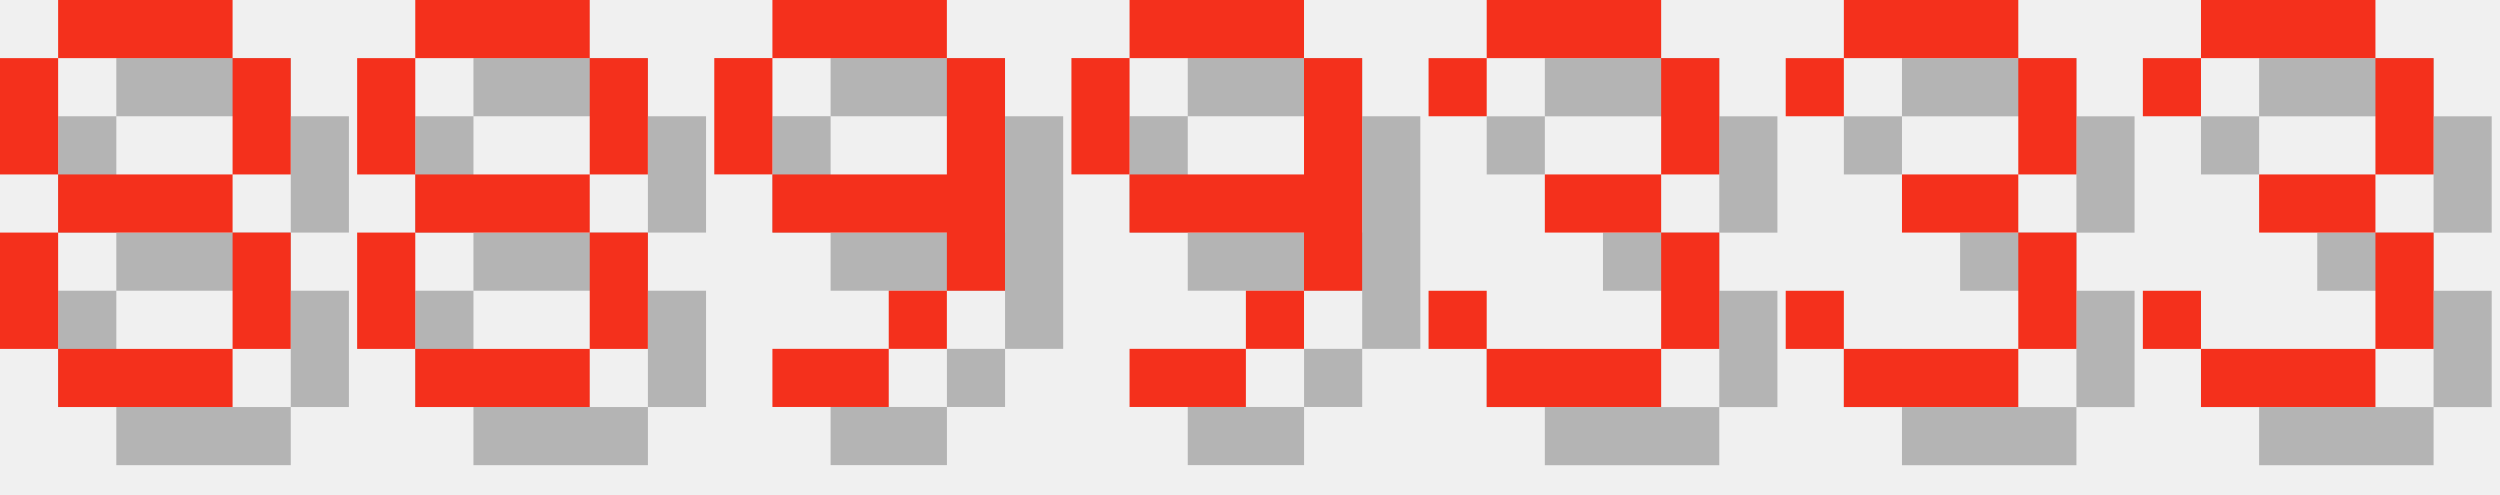
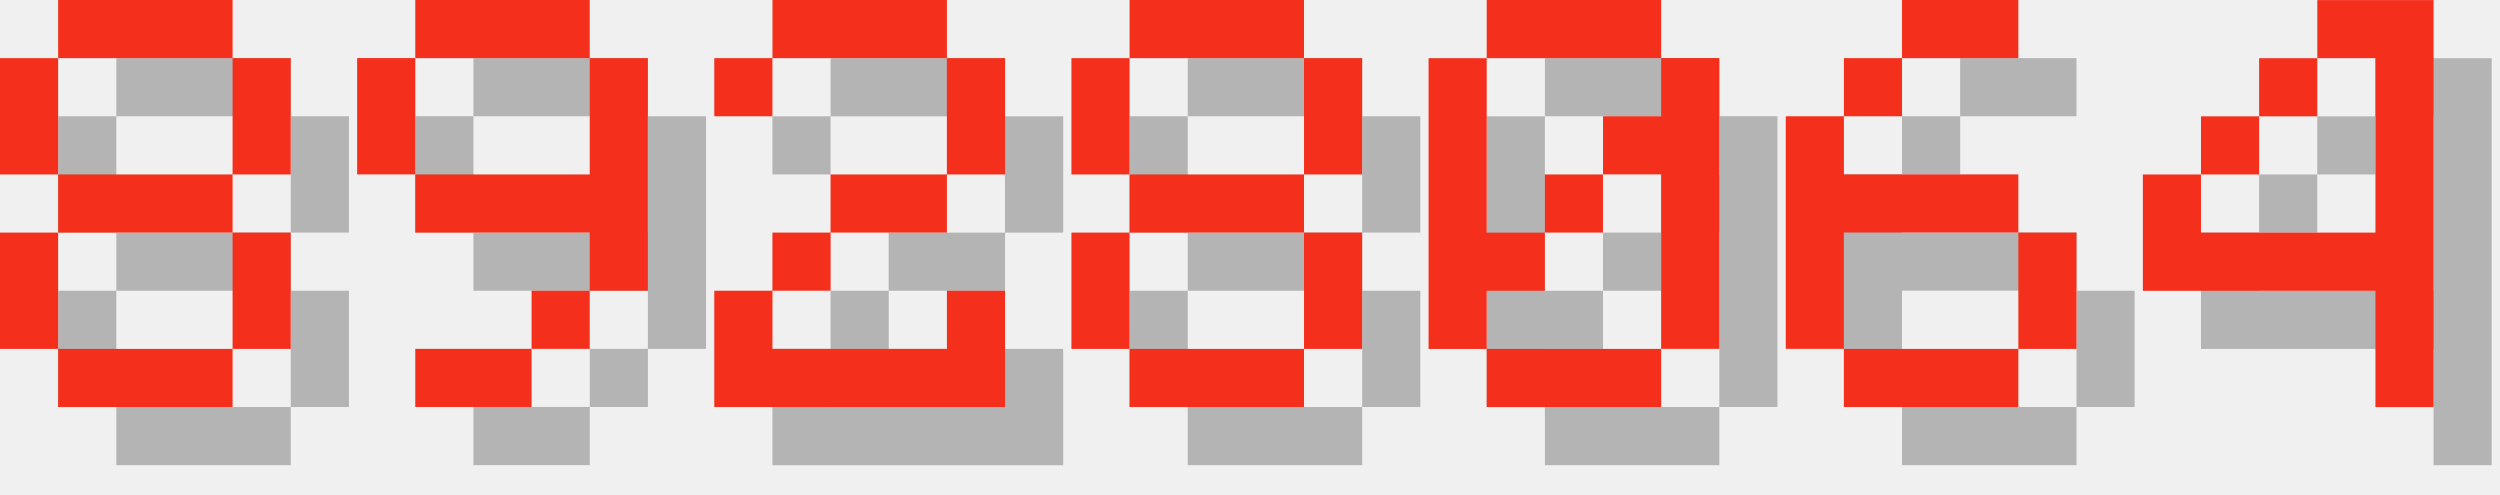
<svg xmlns="http://www.w3.org/2000/svg" version="1.1" width="182.0" height="36">
  <style>
        .text-foreground {
            fill: #F4301C;
        }
        .text-shadow {
            fill: #000000;
            fill-opacity: 0.25;
        }
    </style>
  <g class="digit" id="digit_8" transform="translate(0.0, 0), scale(4)">
    <path id="digit_8_shadow" class="text-shadow" d="m2.117 1.058v1.058h3.175v-1.058h-3.175zm3.175 1.058v2.117h1.058v-2.117h-1.058zm0 2.117h-3.175v1.058h3.175v-1.058zm0 1.058v2.117h1.058v-2.117h-1.058zm0 2.117h-3.175v1.058h3.175v-1.058zm-3.175 0v-2.117h-1.058v2.117h1.058zm0-3.175v-2.117h-1.058v2.117h1.058z" fill-opacity=".5" style="paint-order:stroke fill markers" />
    <path id="digit_8_fg" class="text-foreground" d="m1.058 0v1.058h3.175v-1.058h-3.175zm3.175 1.058v2.117h1.058v-2.117h-1.058zm0 2.117h-3.175v1.058h3.175v-1.058zm0 1.058v2.117h1.058v-2.117h-1.058zm0 2.117h-3.175v1.058h3.175v-1.058zm-3.175 0v-2.117h-1.058v2.117h1.058zm0-3.175v-2.117h-1.058v2.117h1.058z" fill="#fff" style="paint-order:stroke fill markers" />
  </g>
-   <g class="digit" id="digit_8" transform="translate(26.0, 0), scale(4)">
+   <g class="digit" id="digit_9" transform="translate(26.0, 0), scale(4)">
+     <path id="digit_9_shadow" class="text-shadow" d="m2.117 1.058v1.058h3.175v-1.058h-3.175zm3.175 1.058v2.117h-3.175v1.058h3.175v1.058h1.058v-4.233h-1.058zm0 4.233h-1.058v1.058h1.058v-1.058zm-1.058 1.058h-2.117v1.058h2.117v-1.058zm-2.117-3.175v-2.117h-1.058v2.117h1.058z" fill-opacity=".5" style="paint-order:stroke fill markers" />
+     <path id="digit_9_fg" class="text-foreground" d="m1.058 0v1.058h3.175v-1.058h-3.175zm3.175 1.058v2.117h-3.175v1.058h3.175v1.058h1.058v-4.233h-1.058zm0 4.233h-1.058v1.058h1.058v-1.058zm-1.058 1.058h-2.117v1.058h2.117v-1.058zm-2.117-3.175v-2.117h-1.058v2.117h1.058z" fill="#fff" style="paint-order:stroke fill markers" />
+   </g>
+   <g class="digit" id="digit_2" transform="translate(52.0, 0), scale(4)">
+     <path id="digit_2_shadow" class="text-shadow" d="m1.058 2.117v1.058h1.058v-1.058h3.175v2.117h-2.117v1.058h-1.058v1.058h-1.058v2.117h5.292v-2.117h-1.058v1.058h-3.175v-1.058h1.058v-1.058h2.117v-1.058h1.058v-2.117h-1.058v-1.058h-3.175v1.058h-1.058z" fill-opacity=".5" style="paint-order:stroke fill markers" />
+     <path id="digit_2_fg" class="text-foreground" d="m0 1.058v1.058h1.058v-1.058h3.175v2.117h-2.117v1.058h-1.058v1.058h-1.058v2.117h5.292v-2.117h-1.058v1.058h-3.175v-1.058h1.058v-1.058h2.117v-1.058h1.058v-2.117h-1.058v-1.058h-3.175v1.058h-1.058z" fill="#fff" style="paint-order:stroke fill markers" />
+   </g>
+   <g class="digit" id="digit_8" transform="translate(78.0, 0), scale(4)">
    <path id="digit_8_shadow" class="text-shadow" d="m2.117 1.058v1.058h3.175v-1.058h-3.175zm3.175 1.058v2.117h1.058v-2.117h-1.058zm0 2.117h-3.175v1.058h3.175v-1.058zm0 1.058v2.117h1.058v-2.117h-1.058zm0 2.117h-3.175v1.058h3.175v-1.058zm-3.175 0v-2.117h-1.058v2.117h1.058zm0-3.175v-2.117h-1.058v2.117h1.058z" fill-opacity=".5" style="paint-order:stroke fill markers" />
    <path id="digit_8_fg" class="text-foreground" d="m1.058 0v1.058h3.175v-1.058h-3.175zm3.175 1.058v2.117h1.058v-2.117h-1.058zm0 2.117h-3.175v1.058h3.175v-1.058zm0 1.058v2.117h1.058v-2.117h-1.058zm0 2.117h-3.175v1.058h3.175v-1.058zm-3.175 0v-2.117h-1.058v2.117h1.058zm0-3.175v-2.117h-1.058v2.117h1.058z" fill="#fff" style="paint-order:stroke fill markers" />
  </g>
-   <g class="digit" id="digit_9" transform="translate(52.0, 0), scale(4)">
-     <path id="digit_9_shadow" class="text-shadow" d="m2.117 1.058v1.058h3.175v-1.058h-3.175zm3.175 1.058v2.117h-3.175v1.058h3.175v1.058h1.058v-4.233h-1.058zm0 4.233h-1.058v1.058h1.058v-1.058zm-1.058 1.058h-2.117v1.058h2.117v-1.058zm-2.117-3.175v-2.117h-1.058v2.117h1.058z" fill-opacity=".5" style="paint-order:stroke fill markers" />
-     <path id="digit_9_fg" class="text-foreground" d="m1.058 0v1.058h3.175v-1.058h-3.175zm3.175 1.058v2.117h-3.175v1.058h3.175v1.058h1.058v-4.233h-1.058zm0 4.233h-1.058v1.058h1.058v-1.058zm-1.058 1.058h-2.117v1.058h2.117v-1.058zm-2.117-3.175v-2.117h-1.058v2.117h1.058z" fill="#fff" style="paint-order:stroke fill markers" />
+   <g class="digit" id="digit_0" transform="translate(104.0, 0), scale(4)">
+     <path id="digit_0_shadow" class="text-shadow" d="m2.117 1.058v1.058h3.175v-1.058h-3.175zm3.175 1.058v1.058h-1.058v1.058h1.058v3.175h1.058v-5.292h-1.058zm0 5.292h-3.175v1.058h3.175v-1.058zm-3.175 0v-1.058h1.058v-1.058h-1.058v-3.175h-1.058v5.292h1.058zm1.058-2.117h1.058v-1.058h-1.058v1.058z" fill-opacity=".5" style="paint-order:stroke fill markers" />
+     <path id="digit_0_fg" class="text-foreground" d="m1.058 0v1.058h3.175v-1.058h-3.175zm3.175 1.058v1.058h-1.058v1.058h1.058v3.175h1.058v-5.292h-1.058zm0 5.292h-3.175v1.058h3.175v-1.058zm-3.175 0v-1.058h1.058v-1.058h-1.058v-3.175h-1.058v5.292h1.058zm1.058-2.117h1.058v-1.058h-1.058v1.058z" fill="#fff" style="paint-order:stroke fill markers" />
  </g>
-   <g class="digit" id="digit_9" transform="translate(78.0, 0), scale(4)">
-     <path id="digit_9_shadow" class="text-shadow" d="m2.117 1.058v1.058h3.175v-1.058h-3.175zm3.175 1.058v2.117h-3.175v1.058h3.175v1.058h1.058v-4.233h-1.058zm0 4.233h-1.058v1.058h1.058v-1.058zm-1.058 1.058h-2.117v1.058h2.117v-1.058zm-2.117-3.175v-2.117h-1.058v2.117h1.058z" fill-opacity=".5" style="paint-order:stroke fill markers" />
-     <path id="digit_9_fg" class="text-foreground" d="m1.058 0v1.058h3.175v-1.058h-3.175zm3.175 1.058v2.117h-3.175v1.058h3.175v1.058h1.058v-4.233h-1.058zm0 4.233h-1.058v1.058h1.058v-1.058zm-1.058 1.058h-2.117v1.058h2.117v-1.058zm-2.117-3.175v-2.117h-1.058v2.117h1.058z" fill="#fff" style="paint-order:stroke fill markers" />
+   <g class="digit" id="digit_6" transform="translate(130.0, 0), scale(4)">
+     <path id="digit_6_shadow" class="text-shadow" d="m3.175 1.058v1.058h2.117v-1.058h-2.117zm0 1.058h-1.058v1.058h1.058v-1.058zm-1.058 1.058h-1.058v4.233h1.058v-2.117h3.175v-1.058h-3.175v-1.058zm3.175 2.117v2.117h1.058v-2.117h-1.058zm0 2.117h-3.175v1.058h3.175v-1.058z" fill-opacity=".5" style="paint-order:stroke fill markers" />
+     <path id="digit_6_fg" class="text-foreground" d="m2.117 0v1.058h2.117v-1.058h-2.117zm0 1.058h-1.058v1.058h1.058v-1.058zm-1.058 1.058h-1.058v4.233h1.058v-2.117h3.175v-1.058h-3.175v-1.058zm3.175 2.117v2.117h1.058v-2.117h-1.058zm0 2.117h-3.175v1.058h3.175v-1.058z" fill="#fff" style="paint-order:stroke fill markers" />
  </g>
-   <g class="digit" id="digit_3" transform="translate(104.0, 0), scale(4)">
-     <path id="digit_3_shadow" class="text-shadow" d="m1.058 2.117v1.058h1.058v-1.058h3.175v2.117h-2.117v1.058h2.117v2.117h-3.175v-1.058h-1.058v1.058h1.058v1.058h3.175v-1.058h1.058v-2.117h-1.058v-1.058h1.058v-2.117h-1.058v-1.058h-3.175v1.058h-1.058z" fill-opacity=".5" style="paint-order:stroke fill markers" />
-     <path id="digit_3_fg" class="text-foreground" d="m0 1.058v1.058h1.058v-1.058h3.175v2.117h-2.117v1.058h2.117v2.117h-3.175v-1.058h-1.058v1.058h1.058v1.058h3.175v-1.058h1.058v-2.117h-1.058v-1.058h1.058v-2.117h-1.058v-1.058h-3.175v1.058h-1.058z" fill="#fff" style="paint-order:stroke fill markers" />
-   </g>
-   <g class="digit" id="digit_3" transform="translate(130.0, 0), scale(4)">
-     <path id="digit_3_shadow" class="text-shadow" d="m1.058 2.117v1.058h1.058v-1.058h3.175v2.117h-2.117v1.058h2.117v2.117h-3.175v-1.058h-1.058v1.058h1.058v1.058h3.175v-1.058h1.058v-2.117h-1.058v-1.058h1.058v-2.117h-1.058v-1.058h-3.175v1.058h-1.058z" fill-opacity=".5" style="paint-order:stroke fill markers" />
-     <path id="digit_3_fg" class="text-foreground" d="m0 1.058v1.058h1.058v-1.058h3.175v2.117h-2.117v1.058h2.117v2.117h-3.175v-1.058h-1.058v1.058h1.058v1.058h3.175v-1.058h1.058v-2.117h-1.058v-1.058h1.058v-2.117h-1.058v-1.058h-3.175v1.058h-1.058z" fill="#fff" style="paint-order:stroke fill markers" />
-   </g>
-   <g class="digit" id="digit_3" transform="translate(156.0, 0), scale(4)">
-     <path id="digit_3_shadow" class="text-shadow" d="m1.058 2.117v1.058h1.058v-1.058h3.175v2.117h-2.117v1.058h2.117v2.117h-3.175v-1.058h-1.058v1.058h1.058v1.058h3.175v-1.058h1.058v-2.117h-1.058v-1.058h1.058v-2.117h-1.058v-1.058h-3.175v1.058h-1.058z" fill-opacity=".5" style="paint-order:stroke fill markers" />
-     <path id="digit_3_fg" class="text-foreground" d="m0 1.058v1.058h1.058v-1.058h3.175v2.117h-2.117v1.058h2.117v2.117h-3.175v-1.058h-1.058v1.058h1.058v1.058h3.175v-1.058h1.058v-2.117h-1.058v-1.058h1.058v-2.117h-1.058v-1.058h-3.175v1.058h-1.058z" fill="#fff" style="paint-order:stroke fill markers" />
+   <g class="digit" id="digit_4" transform="translate(156.0, 0), scale(4)">
+     <path id="digit_4_shadow" class="text-shadow" d="m4.233 1.058v1.058h1.058v3.175h-3.175v-1.058h-1.058v2.117h4.233v2.117h1.058v-7.408h-2.117zm-2.117 3.175h1.058v-1.058h-1.058v1.058zm1.058-1.058h1.058v-1.058h-1.058v1.058z" fill-opacity=".5" style="paint-order:stroke fill markers" />
+     <path id="digit_4_fg" class="text-foreground" d="m3.175 0v1.058h1.058v3.175h-3.175v-1.058h-1.058v2.117h4.233v2.117h1.058v-7.408h-2.117zm-2.117 3.175h1.058v-1.058h-1.058v1.058zm1.058-1.058h1.058v-1.058h-1.058v1.058z" fill="#fff" style="paint-order:stroke fill markers" />
  </g>
</svg>
